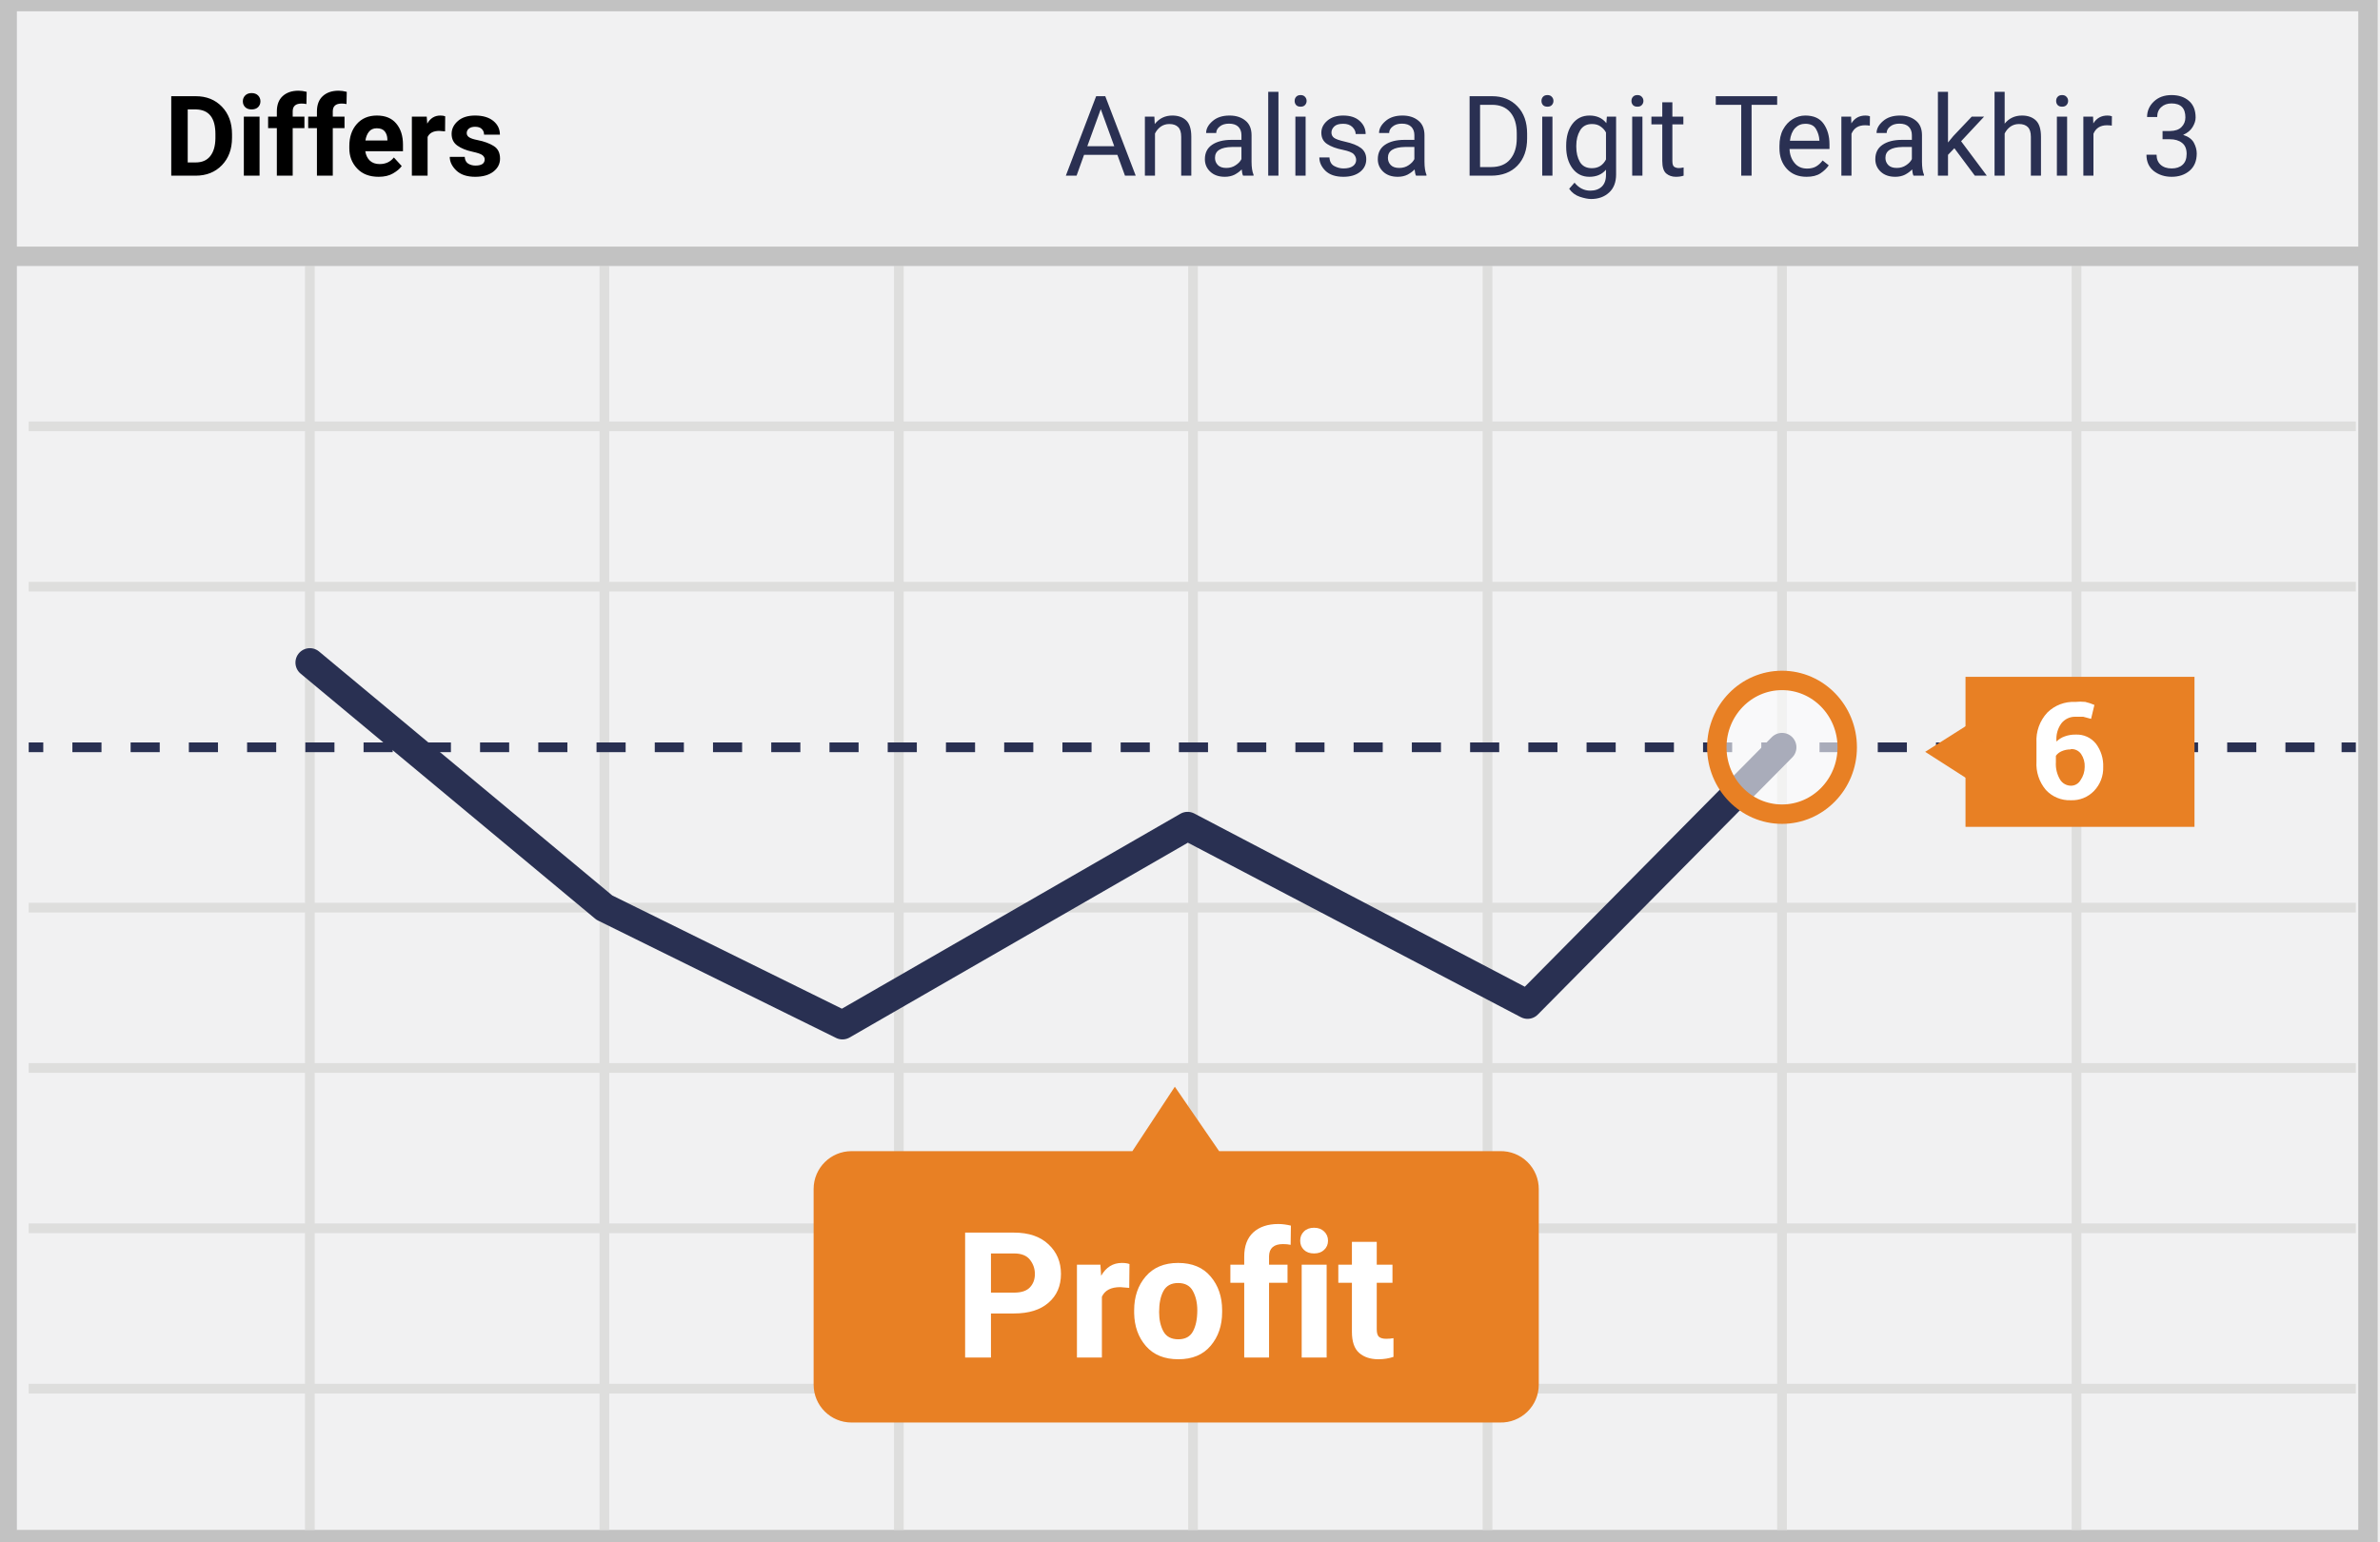
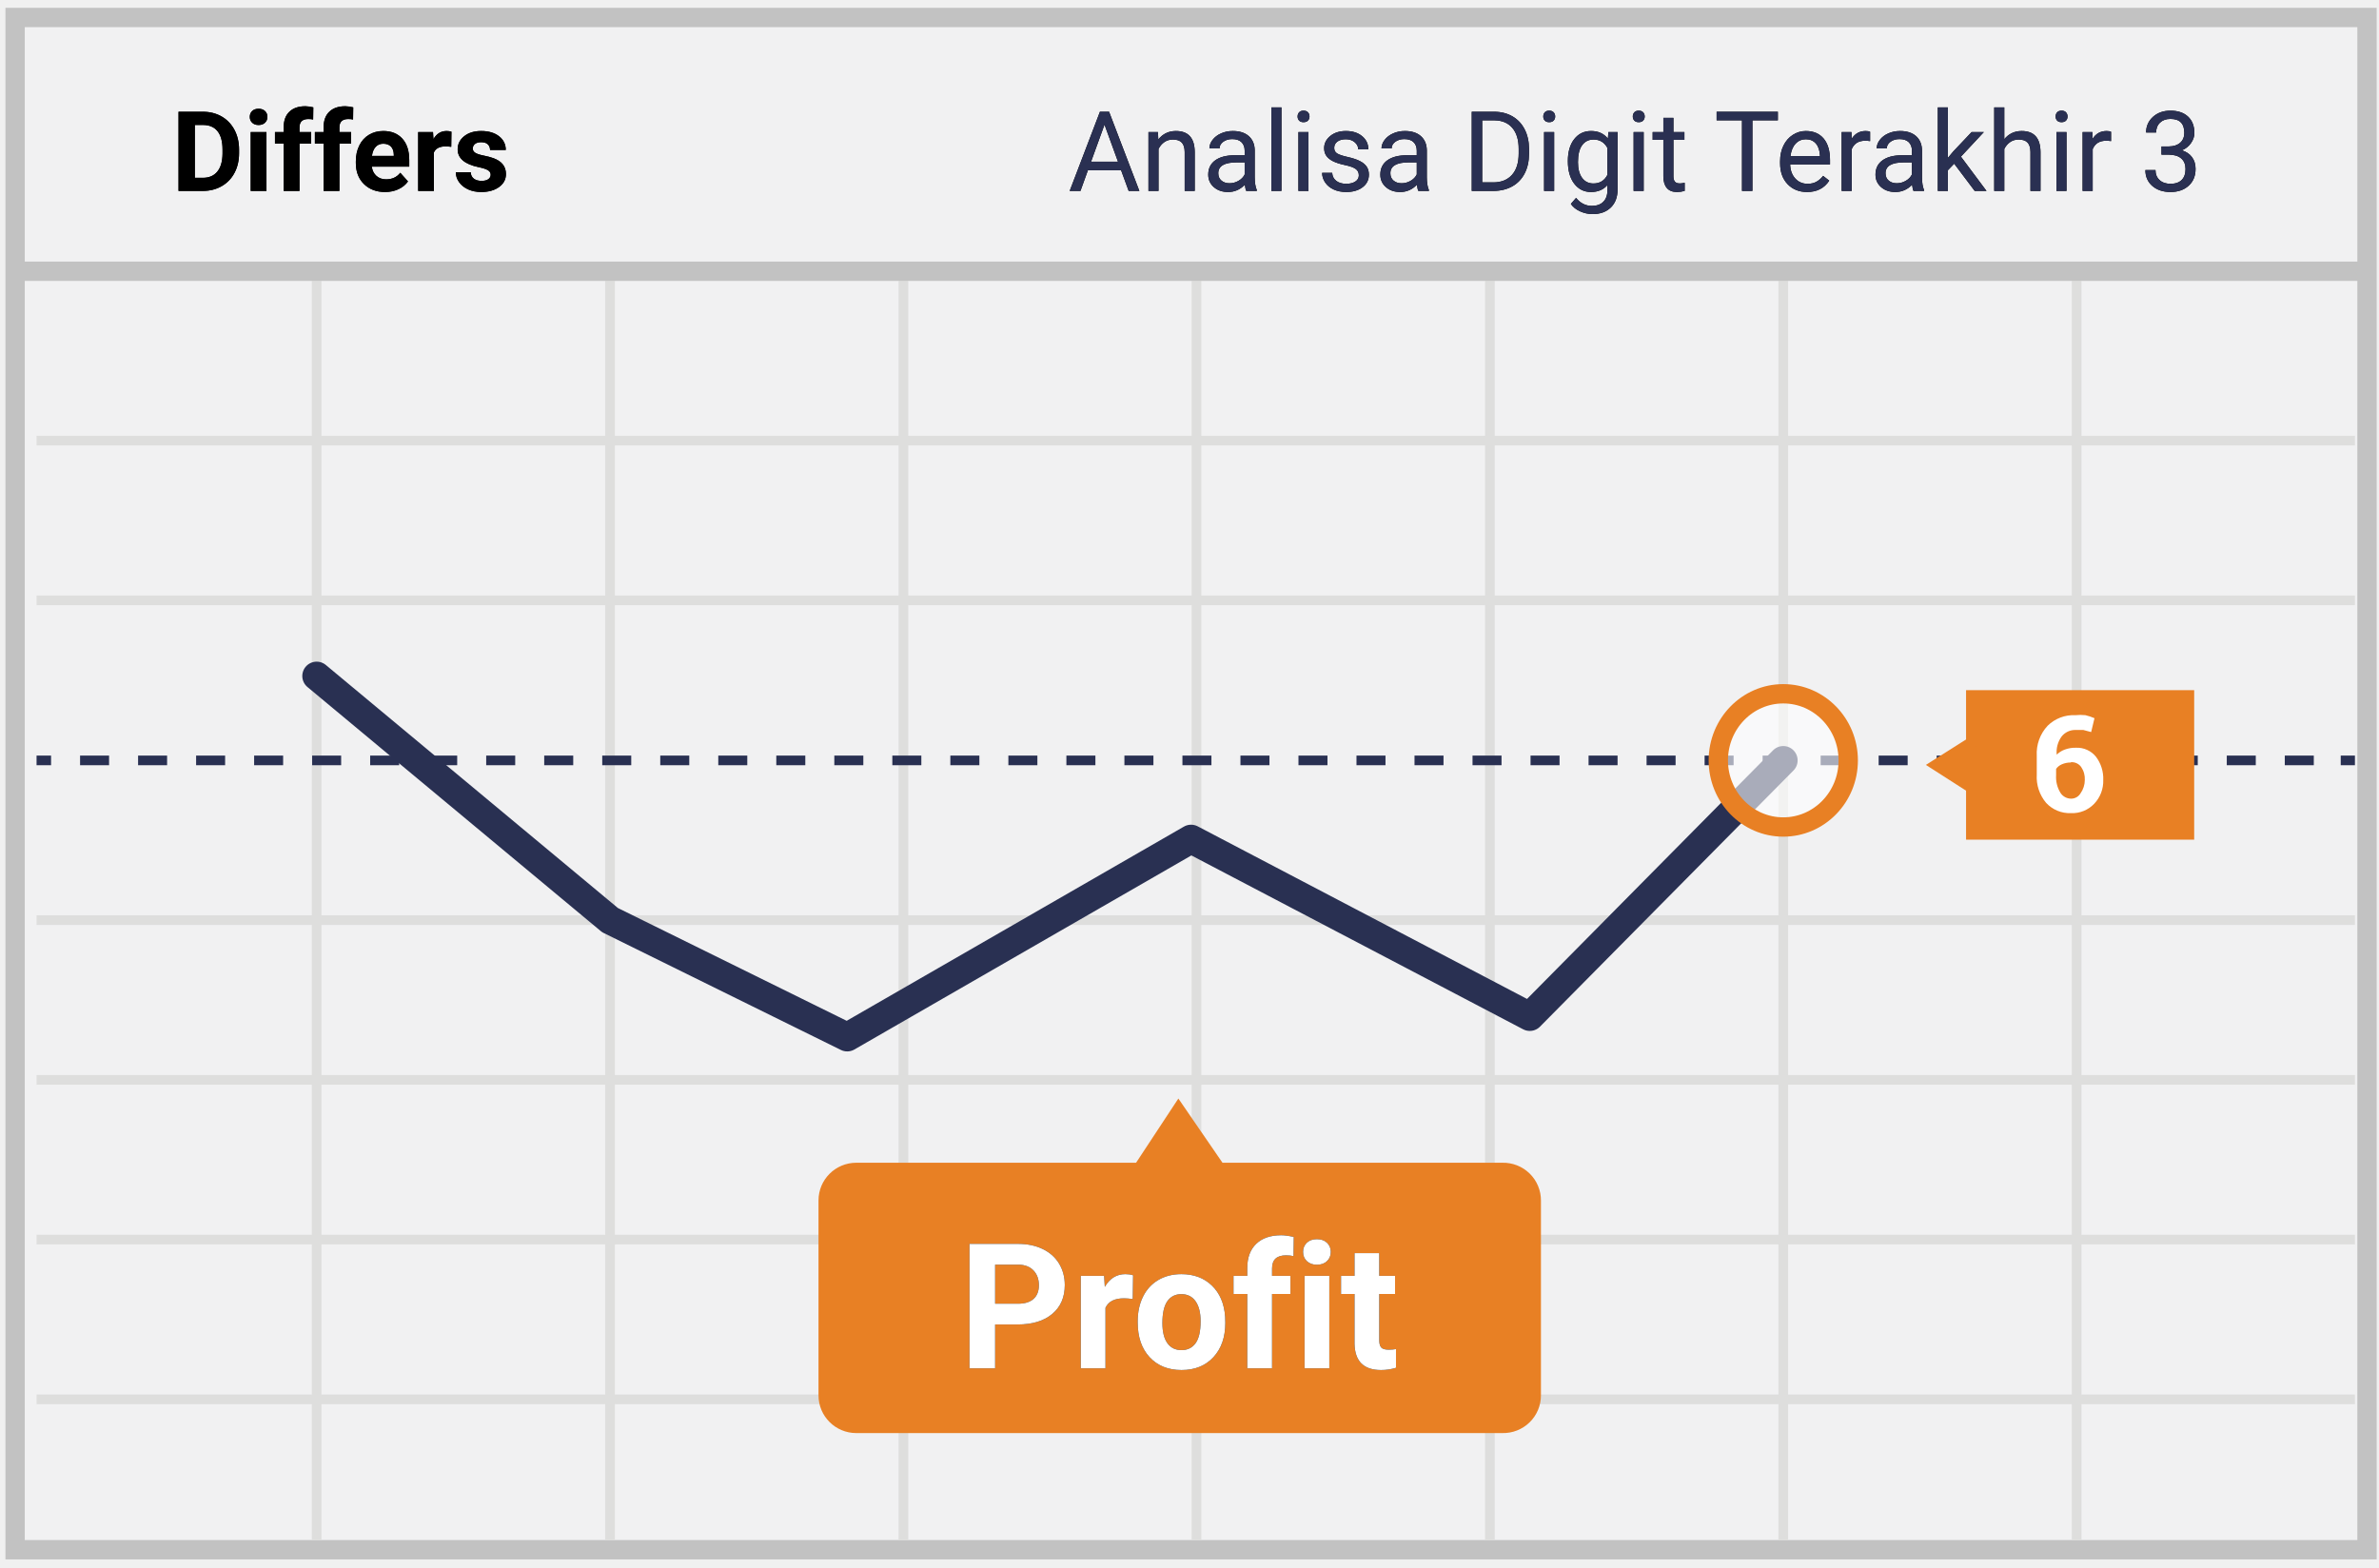
- <svg xmlns="http://www.w3.org/2000/svg" width="298" height="193">
-   <g fill="none" fill-rule="evenodd">
-     <path stroke="#C2C2C2" stroke-width="2.43" fill="#F1F1F2" d="M.899.197h295.595v192.606H.899z" />
-     <text font-family="Roboto-Regular, Roboto" font-size="14" fill="#2A3052">
-       <tspan x="133.251" y="22">Analisa Digit Terakhir 3</tspan>
-     </text>
-     <path d="M3.595 53.387h291.38M3.595 73.467h291.38M3.595 133.74h291.38M3.595 153.819h291.38M3.595 173.9h291.38M38.797 33.308V191.59M75.671 33.308V191.59m36.873-158.282V191.59M149.38 33.308V191.59m36.873-158.282V191.59m36.874-158.282V191.59M260 33.308V191.59M3.595 113.662h291.38" stroke="#DEDEDD" stroke-width="1.215" />
-     <path d="M3.595 93.583h1.823" stroke="#293052" stroke-width="1.215" stroke-linejoin="round" />
-     <path d="M9.063 93.583h282.304" stroke="#293052" stroke-width="1.215" stroke-linejoin="round" stroke-dasharray="3.646" />
-     <path d="M293.19 93.583h1.785" stroke="#293052" stroke-width="1.215" stroke-linejoin="round" />
-     <path d="M1.506 32.096h295.595" stroke="#C2C2C2" stroke-width="2.43" fill="#F1F1F2" />
-     <path stroke="#293052" stroke-width="3.608" stroke-linecap="round" stroke-linejoin="round" d="M223.127 93.583l-31.861 32.202-42.57-22.314-43.215 24.89-29.81-14.7-36.874-30.686" />
-     <path d="M187.81 144.159h-35.164l-5.545-8.07-5.316 8.07H106.62a4.741 4.741 0 0 0-4.747 4.735v24.512a4.741 4.741 0 0 0 4.747 4.735h81.19a4.753 4.753 0 0 0 3.43-1.346 4.73 4.73 0 0 0 1.43-3.39v-24.473a4.73 4.73 0 0 0-1.416-3.414 4.753 4.753 0 0 0-3.444-1.36z" fill="#E88024" />
-     <ellipse cx="8.468" cy="8.448" rx="8.165" ry="8.373" opacity=".6" transform="translate(214.658 85.135)" fill="#FFF" />
-     <ellipse stroke="#E88024" stroke-width="2.43" cx="223.127" cy="93.583" rx="8.165" ry="8.373" />
-     <path fill="#E88024" d="M246.101 84.756h28.671v18.79h-28.67z" />
-     <path d="M259.848 87.9a5.748 5.748 0 0 1 1.253 0c.39.092.772.218 1.14.379l-.418 1.743-.988-.265h-.987a2.166 2.166 0 0 0-1.747.833 3.328 3.328 0 0 0-.607 2.273c.29-.287.64-.507 1.025-.644.45-.163.927-.24 1.405-.227.97-.042 1.9.38 2.506 1.136.632.839.954 1.87.912 2.917a4.124 4.124 0 0 1-1.14 2.993 3.802 3.802 0 0 1-2.924 1.175 4.03 4.03 0 0 1-3.113-1.288 5.03 5.03 0 0 1-1.178-3.562v-2.348a5.107 5.107 0 0 1 1.367-3.789 4.64 4.64 0 0 1 3.494-1.326zm-.57 5.948a2.74 2.74 0 0 0-1.139.227 1.746 1.746 0 0 0-.721.569v.795c-.051.77.134 1.536.531 2.198.292.473.81.76 1.367.757a1.368 1.368 0 0 0 1.178-.682c.344-.488.53-1.07.531-1.667.03-.578-.13-1.15-.455-1.629a1.444 1.444 0 0 0-1.292-.606v.038z" fill="#FFF" fill-rule="nonzero" />
-     <path fill="#E88024" d="M249.595 94.151l-3.342 3.334-5.202-3.334 5.202-3.296z" />
-     <text font-family="Roboto-Bold, Roboto" font-size="14" font-weight="bold" fill="#000">
-       <tspan x="20.549" y="22">Differs</tspan>
-     </text>
-     <text font-family="Roboto-Bold, Roboto" font-size="22" font-weight="bold" fill="#FFF">
-       <tspan x="119.452" y="170">Profit</tspan>
-     </text>
+ <svg xmlns="http://www.w3.org/2000/svg" xmlns:xlink="http://www.w3.org/1999/xlink" width="299px" height="197px" viewBox="0 0 299 197" version="1.1">
+   <defs>
+     <path d="M139.902,19.402 L135.732,19.402 L134.796,22 L133.442,22 L137.243,12.047 L138.392,12.047 L142.199,22 L140.853,22 L139.902,19.402 Z M136.129,18.322 L139.513,18.322 L137.817,13.667 L136.129,18.322 Z M144.537,14.604 L144.578,15.533 C145.143,14.822 145.882,14.467 146.793,14.467 C148.356,14.467 149.145,15.349 149.158,17.112 L149.158,22 L147.894,22 L147.894,17.105 C147.889,16.572 147.767,16.178 147.528,15.923 C147.289,15.668 146.916,15.54 146.41,15.54 C146,15.54 145.64,15.649 145.33,15.868 C145.02,16.087 144.779,16.374 144.605,16.729 L144.605,22 L143.341,22 L143.341,14.604 L144.537,14.604 Z M155.632,22 C155.559,21.854 155.5,21.594 155.454,21.221 C154.866,21.831 154.164,22.137 153.349,22.137 C152.619,22.137 152.021,21.931 151.554,21.518 C151.087,21.106 150.854,20.583 150.854,19.949 C150.854,19.179 151.146,18.581 151.732,18.155 C152.318,17.729 153.141,17.516 154.203,17.516 L155.434,17.516 L155.434,16.935 C155.434,16.493 155.301,16.14 155.037,15.878 C154.773,15.616 154.383,15.485 153.868,15.485 C153.417,15.485 153.039,15.599 152.733,15.827 C152.428,16.055 152.275,16.331 152.275,16.654 L151.004,16.654 C151.004,16.285 151.135,15.929 151.397,15.584 C151.659,15.24 152.014,14.968 152.463,14.768 C152.912,14.567 153.406,14.467 153.943,14.467 C154.796,14.467 155.463,14.68 155.946,15.106 C156.429,15.532 156.68,16.119 156.698,16.866 L156.698,20.271 C156.698,20.95 156.785,21.49 156.958,21.891 L156.958,22 L155.632,22 Z M153.533,21.036 C153.93,21.036 154.306,20.934 154.661,20.729 C155.017,20.523 155.274,20.257 155.434,19.929 L155.434,18.411 L154.442,18.411 C152.893,18.411 152.118,18.865 152.118,19.771 C152.118,20.168 152.25,20.478 152.515,20.701 C152.779,20.924 153.118,21.036 153.533,21.036 Z M160.055,22 L158.79,22 L158.79,11.5 L160.055,11.5 L160.055,22 Z M163.452,22 L162.188,22 L162.188,14.604 L163.452,14.604 L163.452,22 Z M162.085,12.642 C162.085,12.437 162.148,12.263 162.273,12.122 C162.398,11.981 162.584,11.91 162.83,11.91 C163.076,11.91 163.263,11.981 163.391,12.122 C163.518,12.263 163.582,12.437 163.582,12.642 C163.582,12.847 163.518,13.018 163.391,13.154 C163.263,13.291 163.076,13.359 162.83,13.359 C162.584,13.359 162.398,13.291 162.273,13.154 C162.148,13.018 162.085,12.847 162.085,12.642 Z M169.782,20.038 C169.782,19.696 169.653,19.431 169.396,19.242 C169.139,19.053 168.69,18.89 168.049,18.753 C167.409,18.616 166.901,18.452 166.525,18.261 C166.149,18.069 165.871,17.841 165.691,17.577 C165.511,17.313 165.421,16.998 165.421,16.634 C165.421,16.028 165.677,15.515 166.19,15.096 C166.703,14.676 167.358,14.467 168.155,14.467 C168.994,14.467 169.674,14.683 170.196,15.116 C170.718,15.549 170.979,16.103 170.979,16.777 L169.707,16.777 C169.707,16.431 169.56,16.132 169.266,15.882 C168.972,15.631 168.602,15.506 168.155,15.506 C167.695,15.506 167.335,15.606 167.075,15.807 C166.815,16.007 166.686,16.269 166.686,16.593 C166.686,16.898 166.806,17.128 167.048,17.283 C167.289,17.438 167.726,17.586 168.357,17.728 C168.988,17.869 169.5,18.037 169.892,18.233 C170.284,18.429 170.574,18.665 170.763,18.941 C170.952,19.217 171.047,19.553 171.047,19.949 C171.047,20.61 170.783,21.14 170.254,21.539 C169.725,21.937 169.039,22.137 168.196,22.137 C167.604,22.137 167.08,22.032 166.624,21.822 C166.168,21.613 165.812,21.32 165.554,20.944 C165.297,20.568 165.168,20.161 165.168,19.724 L166.433,19.724 C166.455,20.147 166.625,20.484 166.942,20.732 C167.259,20.98 167.677,21.104 168.196,21.104 C168.675,21.104 169.059,21.008 169.348,20.814 C169.638,20.62 169.782,20.362 169.782,20.038 Z M177.261,22 C177.188,21.854 177.129,21.594 177.083,21.221 C176.495,21.831 175.793,22.137 174.978,22.137 C174.248,22.137 173.65,21.931 173.183,21.518 C172.716,21.106 172.482,20.583 172.482,19.949 C172.482,19.179 172.775,18.581 173.361,18.155 C173.946,17.729 174.77,17.516 175.832,17.516 L177.062,17.516 L177.062,16.935 C177.062,16.493 176.93,16.14 176.666,15.878 C176.402,15.616 176.012,15.485 175.497,15.485 C175.046,15.485 174.668,15.599 174.362,15.827 C174.057,16.055 173.904,16.331 173.904,16.654 L172.633,16.654 C172.633,16.285 172.764,15.929 173.026,15.584 C173.288,15.24 173.643,14.968 174.092,14.768 C174.541,14.567 175.035,14.467 175.572,14.467 C176.424,14.467 177.092,14.68 177.575,15.106 C178.058,15.532 178.309,16.119 178.327,16.866 L178.327,20.271 C178.327,20.95 178.414,21.49 178.587,21.891 L178.587,22 L177.261,22 Z M175.162,21.036 C175.559,21.036 175.935,20.934 176.29,20.729 C176.646,20.523 176.903,20.257 177.062,19.929 L177.062,18.411 L176.071,18.411 C174.522,18.411 173.747,18.865 173.747,19.771 C173.747,20.168 173.879,20.478 174.144,20.701 C174.408,20.924 174.747,21.036 175.162,21.036 Z M183.974,22 L183.974,12.047 L186.783,12.047 C187.649,12.047 188.415,12.238 189.08,12.621 C189.745,13.004 190.259,13.548 190.622,14.255 C190.984,14.961 191.167,15.772 191.172,16.688 L191.172,17.324 C191.172,18.263 190.991,19.086 190.628,19.792 C190.266,20.498 189.749,21.041 189.077,21.419 C188.404,21.797 187.622,21.991 186.729,22 L183.974,22 Z M185.286,13.127 L185.286,20.927 L186.667,20.927 C187.679,20.927 188.466,20.612 189.029,19.983 C189.592,19.354 189.873,18.459 189.873,17.297 L189.873,16.716 C189.873,15.586 189.608,14.707 189.077,14.081 C188.546,13.454 187.793,13.136 186.817,13.127 L185.286,13.127 Z M194.33,22 L193.065,22 L193.065,14.604 L194.33,14.604 L194.33,22 Z M192.963,12.642 C192.963,12.437 193.026,12.263 193.151,12.122 C193.276,11.981 193.462,11.91 193.708,11.91 C193.954,11.91 194.141,11.981 194.269,12.122 C194.396,12.263 194.46,12.437 194.46,12.642 C194.46,12.847 194.396,13.018 194.269,13.154 C194.141,13.291 193.954,13.359 193.708,13.359 C193.462,13.359 193.276,13.291 193.151,13.154 C193.026,13.018 192.963,12.847 192.963,12.642 Z M196.053,18.24 C196.053,17.087 196.319,16.17 196.853,15.489 C197.386,14.807 198.092,14.467 198.972,14.467 C199.874,14.467 200.578,14.786 201.084,15.424 L201.146,14.604 L202.301,14.604 L202.301,21.822 C202.301,22.779 202.017,23.534 201.45,24.085 C200.882,24.636 200.12,24.912 199.163,24.912 C198.63,24.912 198.108,24.798 197.598,24.57 C197.087,24.342 196.698,24.03 196.429,23.634 L197.085,22.875 C197.627,23.545 198.29,23.88 199.074,23.88 C199.689,23.88 200.169,23.707 200.513,23.36 C200.857,23.014 201.029,22.526 201.029,21.897 L201.029,21.262 C200.523,21.845 199.833,22.137 198.958,22.137 C198.092,22.137 197.391,21.788 196.856,21.091 C196.32,20.394 196.053,19.443 196.053,18.24 Z M197.324,18.384 C197.324,19.218 197.495,19.873 197.837,20.349 C198.179,20.825 198.657,21.063 199.272,21.063 C200.07,21.063 200.656,20.701 201.029,19.977 L201.029,16.6 C200.642,15.893 200.061,15.54 199.286,15.54 C198.671,15.54 198.19,15.779 197.844,16.258 C197.497,16.736 197.324,17.445 197.324,18.384 Z M205.582,22 L204.317,22 L204.317,14.604 L205.582,14.604 L205.582,22 Z M204.215,12.642 C204.215,12.437 204.278,12.263 204.403,12.122 C204.528,11.981 204.714,11.91 204.96,11.91 C205.206,11.91 205.393,11.981 205.521,12.122 C205.648,12.263 205.712,12.437 205.712,12.642 C205.712,12.847 205.648,13.018 205.521,13.154 C205.393,13.291 205.206,13.359 204.96,13.359 C204.714,13.359 204.528,13.291 204.403,13.154 C204.278,13.018 204.215,12.847 204.215,12.642 Z M209.321,12.812 L209.321,14.604 L210.702,14.604 L210.702,15.581 L209.321,15.581 L209.321,20.168 C209.321,20.464 209.383,20.686 209.506,20.834 C209.629,20.983 209.839,21.057 210.135,21.057 C210.281,21.057 210.481,21.029 210.736,20.975 L210.736,22 C210.404,22.091 210.08,22.137 209.766,22.137 C209.201,22.137 208.774,21.966 208.487,21.624 C208.2,21.282 208.057,20.797 208.057,20.168 L208.057,15.581 L206.71,15.581 L206.71,14.604 L208.057,14.604 L208.057,12.812 L209.321,12.812 Z M222.446,13.127 L219.247,13.127 L219.247,22 L217.941,22 L217.941,13.127 L214.749,13.127 L214.749,12.047 L222.446,12.047 L222.446,13.127 Z M226.117,22.137 C225.115,22.137 224.299,21.807 223.67,21.149 C223.041,20.49 222.727,19.61 222.727,18.507 L222.727,18.274 C222.727,17.541 222.867,16.886 223.147,16.309 C223.427,15.733 223.819,15.281 224.323,14.956 C224.826,14.63 225.372,14.467 225.96,14.467 C226.922,14.467 227.669,14.784 228.202,15.417 C228.735,16.05 229.002,16.957 229.002,18.138 L229.002,18.664 L223.991,18.664 C224.009,19.393 224.222,19.982 224.63,20.431 C225.038,20.88 225.557,21.104 226.186,21.104 C226.632,21.104 227.01,21.013 227.32,20.831 C227.63,20.649 227.901,20.407 228.134,20.106 L228.906,20.708 C228.286,21.66 227.357,22.137 226.117,22.137 Z M225.96,15.506 C225.45,15.506 225.021,15.692 224.675,16.063 C224.328,16.434 224.114,16.955 224.032,17.625 L227.737,17.625 L227.737,17.529 C227.701,16.887 227.528,16.389 227.218,16.036 C226.908,15.682 226.489,15.506 225.96,15.506 Z M234.04,15.738 C233.849,15.706 233.641,15.69 233.418,15.69 C232.589,15.69 232.026,16.044 231.729,16.75 L231.729,22 L230.465,22 L230.465,14.604 L231.695,14.604 L231.716,15.458 C232.131,14.797 232.718,14.467 233.479,14.467 C233.726,14.467 233.912,14.499 234.04,14.562 L234.04,15.738 Z M239.495,22 C239.422,21.854 239.363,21.594 239.317,21.221 C238.729,21.831 238.028,22.137 237.212,22.137 C236.483,22.137 235.885,21.931 235.417,21.518 C234.95,21.106 234.717,20.583 234.717,19.949 C234.717,19.179 235.01,18.581 235.595,18.155 C236.181,17.729 237.005,17.516 238.066,17.516 L239.297,17.516 L239.297,16.935 C239.297,16.493 239.165,16.14 238.9,15.878 C238.636,15.616 238.246,15.485 237.731,15.485 C237.28,15.485 236.902,15.599 236.597,15.827 C236.291,16.055 236.139,16.331 236.139,16.654 L234.867,16.654 C234.867,16.285 234.998,15.929 235.26,15.584 C235.522,15.24 235.878,14.968 236.327,14.768 C236.776,14.567 237.269,14.467 237.807,14.467 C238.659,14.467 239.326,14.68 239.81,15.106 C240.293,15.532 240.543,16.119 240.562,16.866 L240.562,20.271 C240.562,20.95 240.648,21.49 240.821,21.891 L240.821,22 L239.495,22 Z M237.396,21.036 C237.793,21.036 238.169,20.934 238.524,20.729 C238.88,20.523 239.137,20.257 239.297,19.929 L239.297,18.411 L238.306,18.411 C236.756,18.411 235.981,18.865 235.981,19.771 C235.981,20.168 236.114,20.478 236.378,20.701 C236.642,20.924 236.982,21.036 237.396,21.036 Z M244.608,18.575 L243.815,19.402 L243.815,22 L242.551,22 L242.551,11.5 L243.815,11.5 L243.815,17.851 L244.492,17.037 L246.796,14.604 L248.334,14.604 L245.456,17.693 L248.669,22 L247.186,22 L244.608,18.575 Z M250.904,15.499 C251.465,14.811 252.194,14.467 253.092,14.467 C254.655,14.467 255.443,15.349 255.457,17.112 L255.457,22 L254.192,22 L254.192,17.105 C254.188,16.572 254.066,16.178 253.827,15.923 C253.587,15.668 253.215,15.54 252.709,15.54 C252.299,15.54 251.939,15.649 251.629,15.868 C251.319,16.087 251.077,16.374 250.904,16.729 L250.904,22 L249.64,22 L249.64,11.5 L250.904,11.5 L250.904,15.499 Z M258.725,22 L257.46,22 L257.46,14.604 L258.725,14.604 L258.725,22 Z M257.357,12.642 C257.357,12.437 257.42,12.263 257.545,12.122 C257.671,11.981 257.856,11.91 258.103,11.91 C258.349,11.91 258.535,11.981 258.663,12.122 C258.791,12.263 258.854,12.437 258.854,12.642 C258.854,12.847 258.791,13.018 258.663,13.154 C258.535,13.291 258.349,13.359 258.103,13.359 C257.856,13.359 257.671,13.291 257.545,13.154 C257.42,13.018 257.357,12.847 257.357,12.642 Z M264.323,15.738 C264.132,15.706 263.924,15.69 263.701,15.69 C262.872,15.69 262.309,16.044 262.013,16.75 L262.013,22 L260.748,22 L260.748,14.604 L261.979,14.604 L261.999,15.458 C262.414,14.797 263.002,14.467 263.763,14.467 C264.009,14.467 264.196,14.499 264.323,14.562 L264.323,15.738 Z M270.66,16.408 L271.61,16.408 C272.207,16.399 272.677,16.242 273.019,15.937 C273.36,15.631 273.531,15.219 273.531,14.699 C273.531,13.533 272.95,12.949 271.788,12.949 C271.241,12.949 270.805,13.105 270.479,13.417 C270.153,13.73 269.99,14.143 269.99,14.658 L268.726,14.658 C268.726,13.87 269.014,13.215 269.59,12.693 C270.167,12.171 270.899,11.91 271.788,11.91 C272.727,11.91 273.463,12.159 273.996,12.655 C274.529,13.152 274.796,13.842 274.796,14.727 C274.796,15.16 274.656,15.579 274.375,15.984 C274.095,16.39 273.714,16.693 273.23,16.894 C273.777,17.067 274.2,17.354 274.499,17.755 C274.797,18.156 274.946,18.646 274.946,19.225 C274.946,20.118 274.655,20.826 274.071,21.351 C273.488,21.875 272.729,22.137 271.795,22.137 C270.861,22.137 270.101,21.884 269.515,21.378 C268.93,20.872 268.637,20.204 268.637,19.375 L269.908,19.375 C269.908,19.899 270.079,20.318 270.421,20.633 C270.763,20.947 271.221,21.104 271.795,21.104 C272.406,21.104 272.873,20.945 273.196,20.626 C273.52,20.307 273.682,19.849 273.682,19.252 C273.682,18.673 273.504,18.229 273.148,17.919 C272.793,17.609 272.28,17.45 271.61,17.44 L270.66,17.44 L270.66,16.408 Z" id="path-1" />
+     <path d="M21.438,22 L21.438,12.047 L24.5,12.047 C25.375,12.047 26.158,12.244 26.848,12.638 C27.539,13.032 28.077,13.593 28.465,14.32 C28.852,15.047 29.046,15.873 29.046,16.798 L29.046,17.256 C29.046,18.181 28.856,19.004 28.475,19.724 C28.095,20.444 27.558,21.002 26.865,21.398 C26.173,21.795 25.391,21.995 24.521,22 L21.438,22 Z M23.488,13.708 L23.488,20.353 L24.479,20.353 C25.282,20.353 25.895,20.09 26.318,19.566 C26.742,19.042 26.959,18.293 26.968,17.317 L26.968,16.791 C26.968,15.779 26.758,15.013 26.339,14.491 C25.92,13.969 25.307,13.708 24.5,13.708 L23.488,13.708 Z M32.491,22 L30.509,22 L30.509,14.604 L32.491,14.604 L32.491,22 Z M30.393,12.689 C30.393,12.393 30.492,12.149 30.69,11.958 C30.888,11.767 31.158,11.671 31.5,11.671 C31.837,11.671 32.106,11.767 32.307,11.958 C32.507,12.149 32.607,12.393 32.607,12.689 C32.607,12.99 32.506,13.236 32.303,13.428 C32.1,13.619 31.833,13.715 31.5,13.715 C31.167,13.715 30.9,13.619 30.697,13.428 C30.494,13.236 30.393,12.99 30.393,12.689 Z M34.658,22 L34.658,16.053 L33.558,16.053 L33.558,14.604 L34.658,14.604 L34.658,13.975 C34.658,13.145 34.896,12.501 35.373,12.043 C35.849,11.585 36.515,11.356 37.372,11.356 C37.646,11.356 37.98,11.402 38.377,11.493 L38.356,13.024 C38.192,12.983 37.992,12.963 37.755,12.963 C37.012,12.963 36.641,13.312 36.641,14.009 L36.641,14.604 L38.11,14.604 L38.11,16.053 L36.641,16.053 L36.641,22 L34.658,22 Z M39.676,22 L39.676,16.053 L38.575,16.053 L38.575,14.604 L39.676,14.604 L39.676,13.975 C39.676,13.145 39.914,12.501 40.39,12.043 C40.866,11.585 41.533,11.356 42.39,11.356 C42.663,11.356 42.998,11.402 43.395,11.493 L43.374,13.024 C43.21,12.983 43.009,12.963 42.772,12.963 C42.03,12.963 41.658,13.312 41.658,14.009 L41.658,14.604 L43.128,14.604 L43.128,16.053 L41.658,16.053 L41.658,22 L39.676,22 Z M47.394,22.137 C46.309,22.137 45.426,21.804 44.745,21.139 C44.063,20.473 43.723,19.587 43.723,18.479 L43.723,18.288 C43.723,17.545 43.866,16.881 44.153,16.295 C44.44,15.71 44.847,15.259 45.374,14.942 C45.9,14.625 46.5,14.467 47.175,14.467 C48.187,14.467 48.983,14.786 49.564,15.424 C50.145,16.062 50.436,16.966 50.436,18.138 L50.436,18.944 L45.726,18.944 C45.789,19.427 45.982,19.815 46.303,20.106 C46.625,20.398 47.031,20.544 47.523,20.544 C48.285,20.544 48.879,20.268 49.308,19.717 L50.278,20.804 C49.982,21.223 49.581,21.55 49.075,21.785 C48.569,22.019 48.009,22.137 47.394,22.137 Z M47.168,16.066 C46.776,16.066 46.458,16.199 46.214,16.463 C45.971,16.727 45.814,17.105 45.746,17.598 L48.494,17.598 L48.494,17.44 C48.485,17.003 48.367,16.665 48.139,16.425 C47.911,16.186 47.587,16.066 47.168,16.066 Z M55.713,16.456 C55.444,16.42 55.207,16.401 55.002,16.401 C54.255,16.401 53.765,16.654 53.532,17.16 L53.532,22 L51.557,22 L51.557,14.604 L53.423,14.604 L53.478,15.485 C53.874,14.806 54.423,14.467 55.125,14.467 C55.344,14.467 55.549,14.496 55.74,14.556 L55.713,16.456 Z M60.669,19.956 C60.669,19.715 60.549,19.524 60.31,19.385 C60.071,19.246 59.687,19.122 59.158,19.013 C57.399,18.644 56.52,17.896 56.52,16.771 C56.52,16.114 56.792,15.566 57.336,15.126 C57.881,14.687 58.593,14.467 59.473,14.467 C60.411,14.467 61.162,14.688 61.725,15.13 C62.288,15.572 62.569,16.146 62.569,16.853 L60.594,16.853 C60.594,16.57 60.503,16.336 60.32,16.152 C60.138,15.967 59.853,15.875 59.466,15.875 C59.133,15.875 58.876,15.95 58.693,16.101 C58.511,16.251 58.42,16.442 58.42,16.675 C58.42,16.894 58.524,17.07 58.731,17.205 C58.938,17.339 59.288,17.455 59.78,17.553 C60.272,17.651 60.687,17.762 61.024,17.885 C62.068,18.268 62.59,18.931 62.59,19.874 C62.59,20.549 62.3,21.094 61.722,21.511 C61.143,21.928 60.396,22.137 59.479,22.137 C58.86,22.137 58.309,22.026 57.829,21.805 C57.348,21.584 56.971,21.281 56.697,20.896 C56.424,20.511 56.287,20.095 56.287,19.648 L58.16,19.648 C58.178,19.999 58.308,20.268 58.55,20.455 C58.791,20.642 59.115,20.735 59.521,20.735 C59.899,20.735 60.185,20.664 60.378,20.52 C60.572,20.376 60.669,20.188 60.669,19.956 Z" id="path-2" />
+     <path d="M124.071,164.489 L124.071,170 L120.849,170 L120.849,154.359 L126.95,154.359 C128.125,154.359 129.158,154.574 130.049,155.004 C130.941,155.434 131.627,156.044 132.106,156.835 C132.586,157.627 132.826,158.527 132.826,159.537 C132.826,161.07 132.302,162.278 131.252,163.163 C130.203,164.047 128.751,164.489 126.896,164.489 L124.071,164.489 Z M124.071,161.879 L126.95,161.879 C127.802,161.879 128.452,161.678 128.9,161.277 C129.347,160.876 129.571,160.303 129.571,159.559 C129.571,158.792 129.346,158.173 128.895,157.7 C128.443,157.228 127.82,156.984 127.025,156.97 L124.071,156.97 L124.071,161.879 Z M141.366,161.288 C140.944,161.231 140.571,161.202 140.249,161.202 C139.075,161.202 138.305,161.6 137.939,162.395 L137.939,170 L134.835,170 L134.835,158.377 L137.768,158.377 L137.854,159.763 C138.477,158.696 139.34,158.162 140.442,158.162 C140.786,158.162 141.108,158.209 141.409,158.302 L141.366,161.288 Z M141.989,164.081 C141.989,162.928 142.211,161.9 142.655,160.998 C143.099,160.096 143.738,159.397 144.573,158.903 C145.407,158.409 146.376,158.162 147.479,158.162 C149.047,158.162 150.327,158.642 151.319,159.602 C152.311,160.561 152.864,161.865 152.979,163.512 L153,164.307 C153,166.09 152.502,167.52 151.507,168.598 C150.511,169.676 149.176,170.215 147.5,170.215 C145.824,170.215 144.487,169.678 143.488,168.604 C142.489,167.529 141.989,166.068 141.989,164.221 L141.989,164.081 Z M145.094,164.307 C145.094,165.41 145.301,166.253 145.717,166.836 C146.132,167.42 146.727,167.712 147.5,167.712 C148.252,167.712 148.839,167.424 149.262,166.847 C149.684,166.271 149.896,165.349 149.896,164.081 C149.896,163 149.684,162.162 149.262,161.567 C148.839,160.973 148.245,160.676 147.479,160.676 C146.719,160.676 146.132,160.971 145.717,161.562 C145.301,162.153 145.094,163.068 145.094,164.307 Z M155.761,170 L155.761,160.654 L154.031,160.654 L154.031,158.377 L155.761,158.377 L155.761,157.389 C155.761,156.085 156.135,155.074 156.883,154.354 C157.632,153.634 158.679,153.274 160.025,153.274 C160.455,153.274 160.981,153.346 161.604,153.489 L161.572,155.896 C161.314,155.831 160.999,155.799 160.627,155.799 C159.46,155.799 158.876,156.347 158.876,157.442 L158.876,158.377 L161.186,158.377 L161.186,160.654 L158.876,160.654 L158.876,170 L155.761,170 Z M166.073,170 L162.958,170 L162.958,158.377 L166.073,158.377 L166.073,170 Z M162.775,155.369 C162.775,154.904 162.931,154.521 163.243,154.22 C163.554,153.919 163.979,153.769 164.516,153.769 C165.046,153.769 165.468,153.919 165.783,154.22 C166.098,154.521 166.256,154.904 166.256,155.369 C166.256,155.842 166.097,156.229 165.778,156.529 C165.459,156.83 165.038,156.98 164.516,156.98 C163.993,156.98 163.572,156.83 163.253,156.529 C162.935,156.229 162.775,155.842 162.775,155.369 Z M172.347,155.52 L172.347,158.377 L174.334,158.377 L174.334,160.654 L172.347,160.654 L172.347,166.455 C172.347,166.885 172.429,167.193 172.594,167.379 C172.758,167.565 173.074,167.658 173.539,167.658 C173.883,167.658 174.187,167.633 174.452,167.583 L174.452,169.936 C173.843,170.122 173.217,170.215 172.572,170.215 C170.395,170.215 169.285,169.116 169.242,166.917 L169.242,160.654 L167.545,160.654 L167.545,158.377 L169.242,158.377 L169.242,155.52 L172.347,155.52 Z" id="path-3" />
+   </defs>
+   <g id="INDONESIAN-Differs" stroke="none" stroke-width="1" fill="none" fill-rule="evenodd">
+     <g transform="translate(1, 2)">
+       <polygon id="Path" stroke="#C2C2C2" stroke-width="2.43" fill="#F1F1F2" points="0.899 0.197 296.494 0.197 296.494 192.803 0.899 192.803" />
+       <g id="Analisa-Digit-Terakhir-3">
+         <use fill="#000000" xlink:href="#path-1" />
+         <use fill="#2A3052" xlink:href="#path-1" />
+       </g>
+       <path d="M3.595,53.387 L294.975,53.387 M3.595,73.466 L294.975,73.466 M3.595,133.741 L294.975,133.741 M3.595,153.819 L294.975,153.819 M3.595,173.898 L294.975,173.898 M38.797,33.308 L38.797,191.59 M75.671,33.308 L75.671,191.59 M112.544,33.308 L112.544,191.59 M149.38,33.308 L149.38,191.59 M186.253,33.308 L186.253,191.59 M223.127,33.308 L223.127,191.59 M260,33.308 L260,191.59 M3.595,113.662 L294.975,113.662" id="Shape" stroke="#DEDEDD" stroke-width="1.215" />
+       <path d="M3.595,93.583 L5.418,93.583" id="Path" stroke="#293052" stroke-width="1.215" stroke-linejoin="round" />
+       <path d="M9.063,93.583 L291.367,93.583" id="Path" stroke="#293052" stroke-width="1.215" stroke-linejoin="round" stroke-dasharray="3.646" />
+       <path d="M293.19,93.583 L294.975,93.583" id="Path" stroke="#293052" stroke-width="1.215" stroke-linejoin="round" />
+       <path d="M1.506,32.096 L297.101,32.096" id="Path" stroke="#C2C2C2" stroke-width="2.43" fill="#F1F1F2" />
+       <polyline id="Path" stroke="#293052" stroke-width="3.608" stroke-linecap="round" stroke-linejoin="round" points="223.127 93.583 191.266 125.785 148.696 103.471 105.481 128.361 75.671 113.662 38.797 82.975" />
+       <path d="M187.81,144.159 L152.646,144.159 L147.101,136.089 L141.785,144.159 L106.62,144.159 C103.999,144.159 101.873,146.279 101.873,148.894 L101.873,173.406 C101.873,176.021 103.999,178.141 106.62,178.141 L187.81,178.141 C189.089,178.172 190.326,177.687 191.241,176.795 C192.156,175.904 192.671,174.682 192.671,173.406 L192.671,148.932 C192.682,147.65 192.17,146.418 191.254,145.518 C190.338,144.619 189.095,144.128 187.81,144.159 Z" id="Path" fill="#E88024" />
+       <g id="Group" opacity="0.6" transform="translate(214.6582, 85.13461)" fill="#FFFFFF">
+         <ellipse id="Oval" cx="8.468" cy="8.448" rx="8.165" ry="8.373" />
+       </g>
+       <ellipse id="Oval" stroke="#E88024" stroke-width="2.43" cx="223.127" cy="93.583" rx="8.165" ry="8.373" />
+       <polygon id="Path" fill="#E88024" points="246.101 84.756 274.772 84.756 274.772 103.547 246.101 103.547" />
+       <path d="M259.848,87.9 C260.265,87.855 260.685,87.855 261.101,87.9 C261.492,87.992 261.873,88.118 262.241,88.279 L261.823,90.022 L260.835,89.757 L259.848,89.757 C259.167,89.745 258.52,90.053 258.101,90.59 C257.629,91.249 257.413,92.057 257.494,92.863 C257.784,92.576 258.134,92.356 258.519,92.219 C258.969,92.056 259.446,91.978 259.924,91.992 C260.893,91.95 261.825,92.372 262.43,93.128 C263.062,93.967 263.384,94.997 263.342,96.045 C263.381,97.155 262.97,98.234 262.203,99.038 C261.444,99.834 260.378,100.262 259.278,100.213 C258.102,100.258 256.964,99.788 256.165,98.925 C255.328,97.933 254.906,96.657 254.987,95.363 L254.987,93.015 C254.905,91.618 255.399,90.249 256.354,89.226 C257.281,88.314 258.549,87.833 259.848,87.9 Z M259.278,93.848 C258.887,93.842 258.498,93.919 258.139,94.075 C257.852,94.197 257.603,94.393 257.418,94.644 L257.418,95.439 C257.367,96.209 257.552,96.975 257.949,97.637 C258.241,98.11 258.759,98.397 259.316,98.394 C259.802,98.392 260.251,98.132 260.494,97.712 C260.838,97.224 261.023,96.642 261.025,96.045 C261.056,95.467 260.896,94.895 260.57,94.416 C260.276,94.001 259.786,93.771 259.278,93.81 L259.278,93.848 Z" id="Shape" fill="#FFFFFF" fill-rule="nonzero" />
+       <polygon id="Path" fill="#E88024" points="249.595 94.151 246.253 97.485 241.051 94.151 246.253 90.855" />
+       <g id="Differs" fill="#000000">
+         <use xlink:href="#path-2" />
+         <use xlink:href="#path-2" />
+       </g>
+       <g id="Profit">
+         <use fill="#000000" xlink:href="#path-3" />
+         <use fill="#FFFFFF" xlink:href="#path-3" />
+       </g>
+     </g>
  </g>
</svg>
